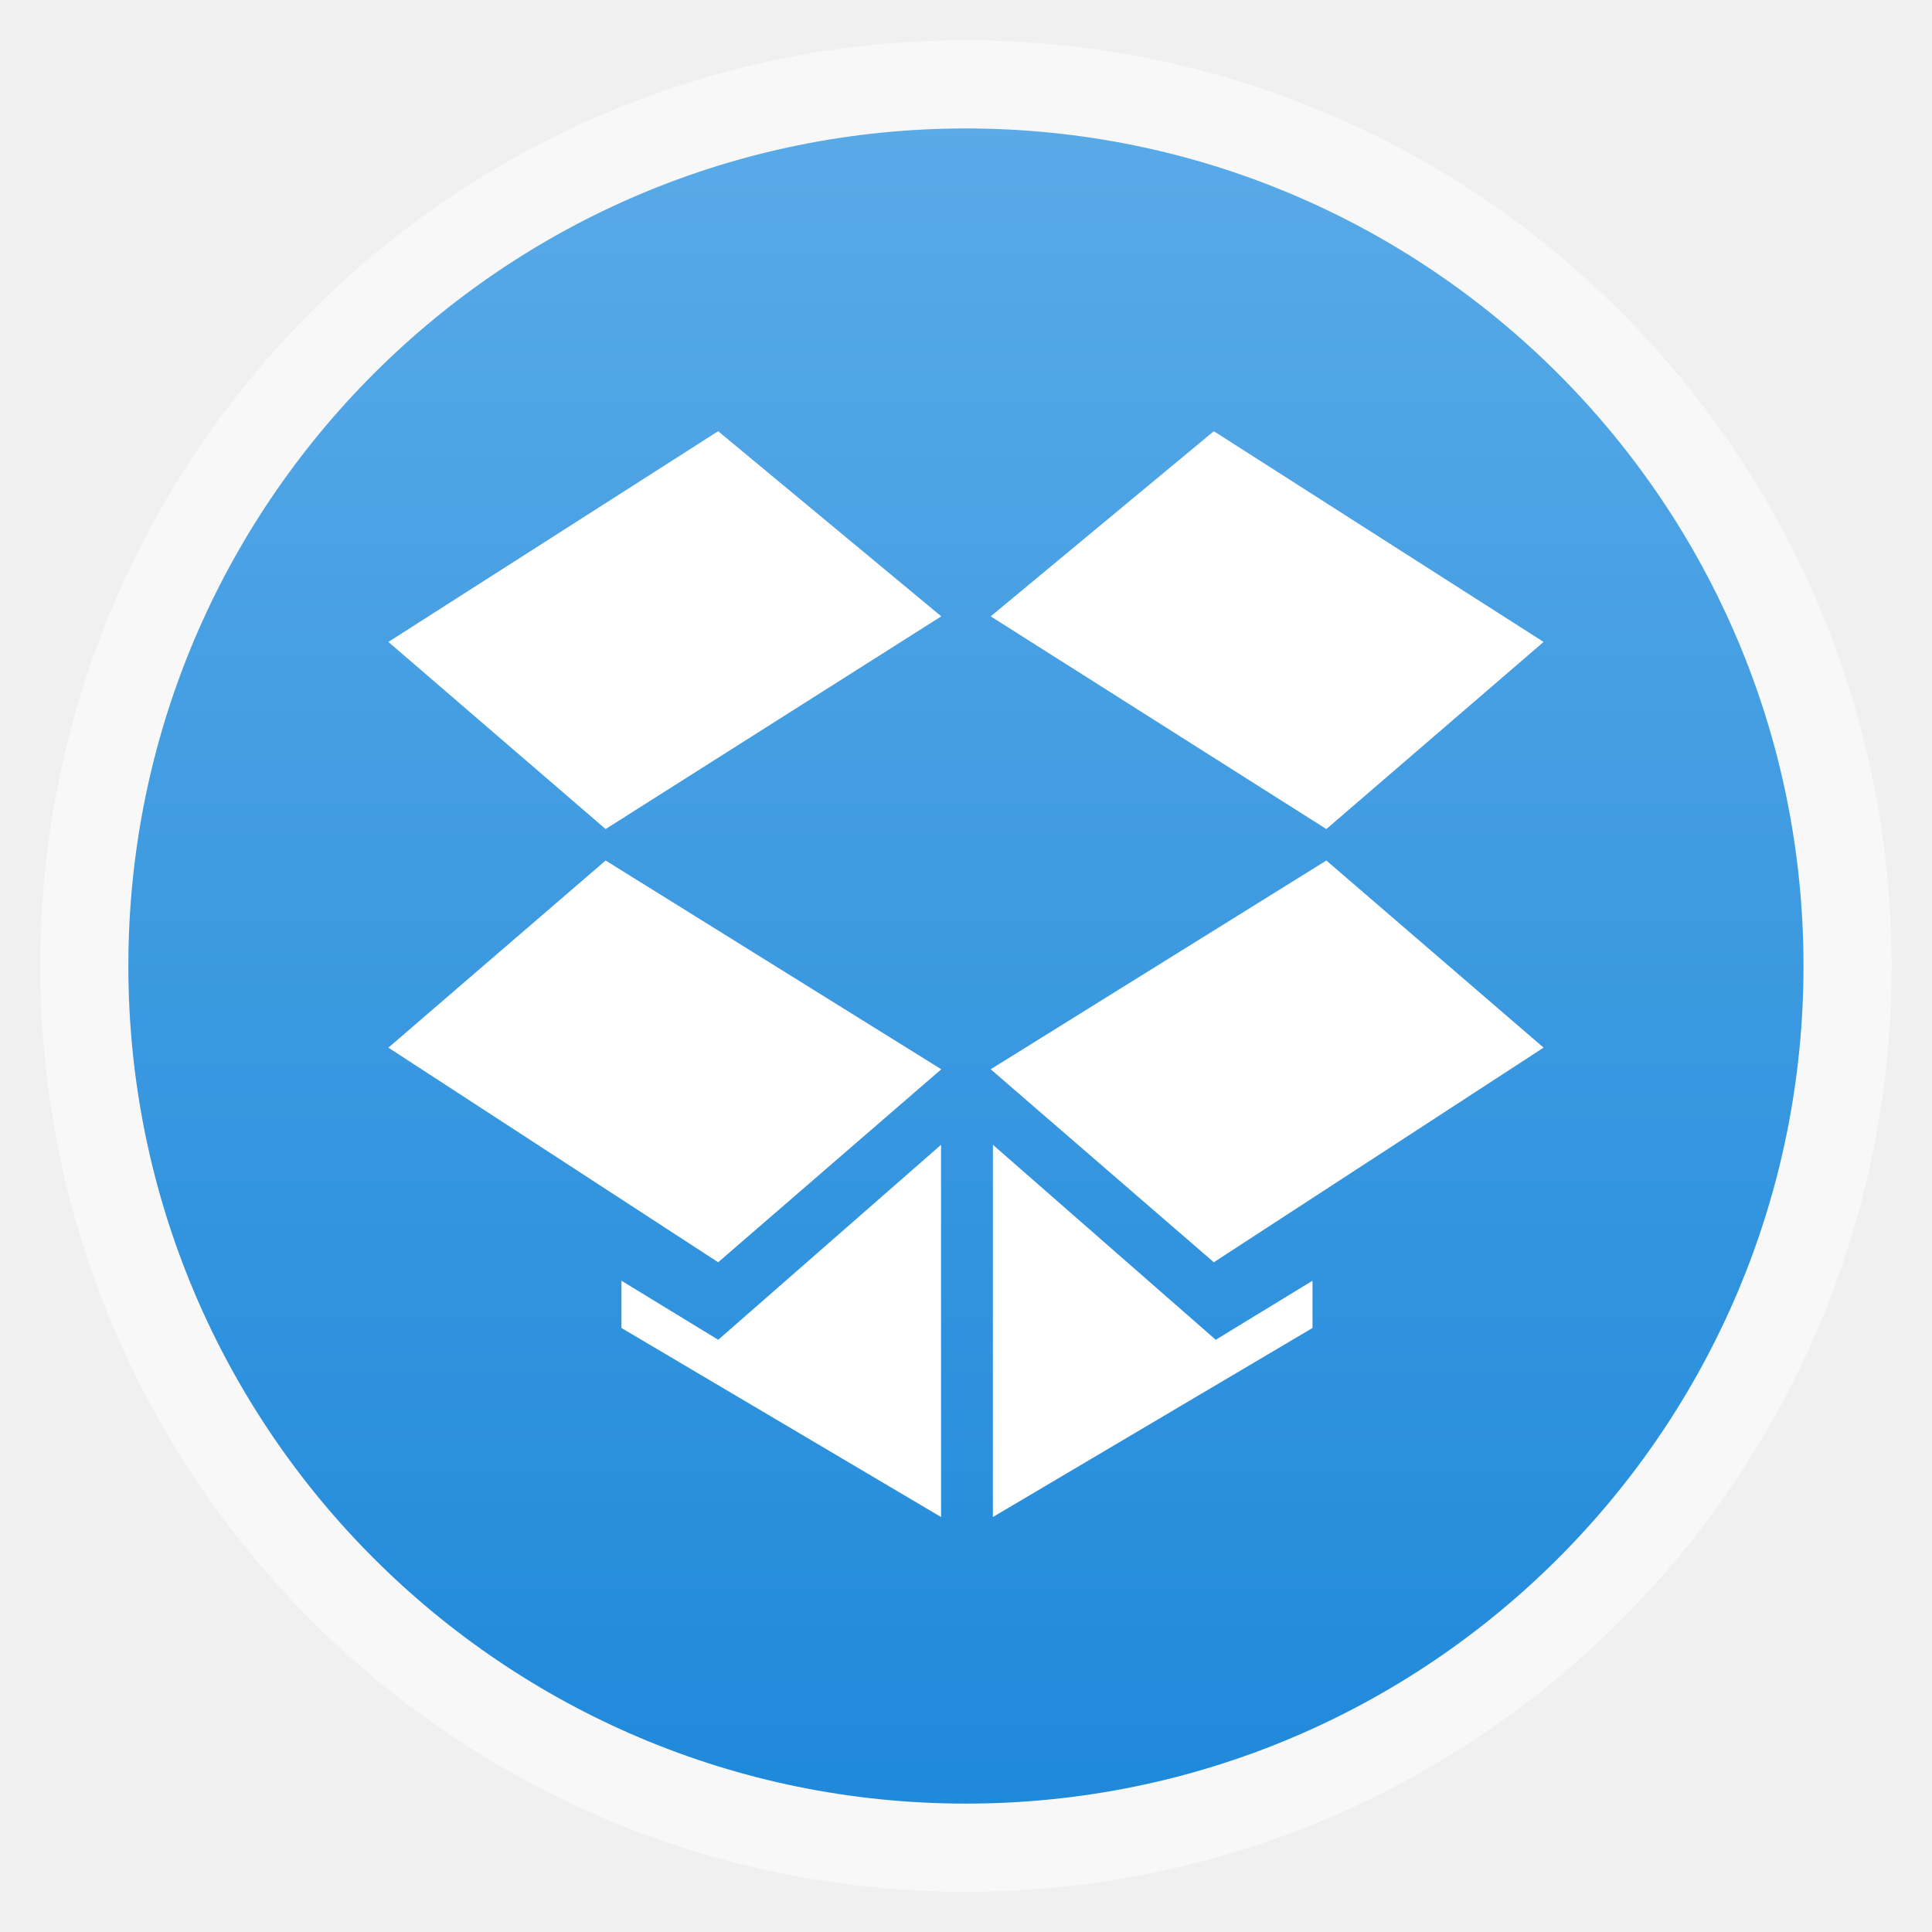
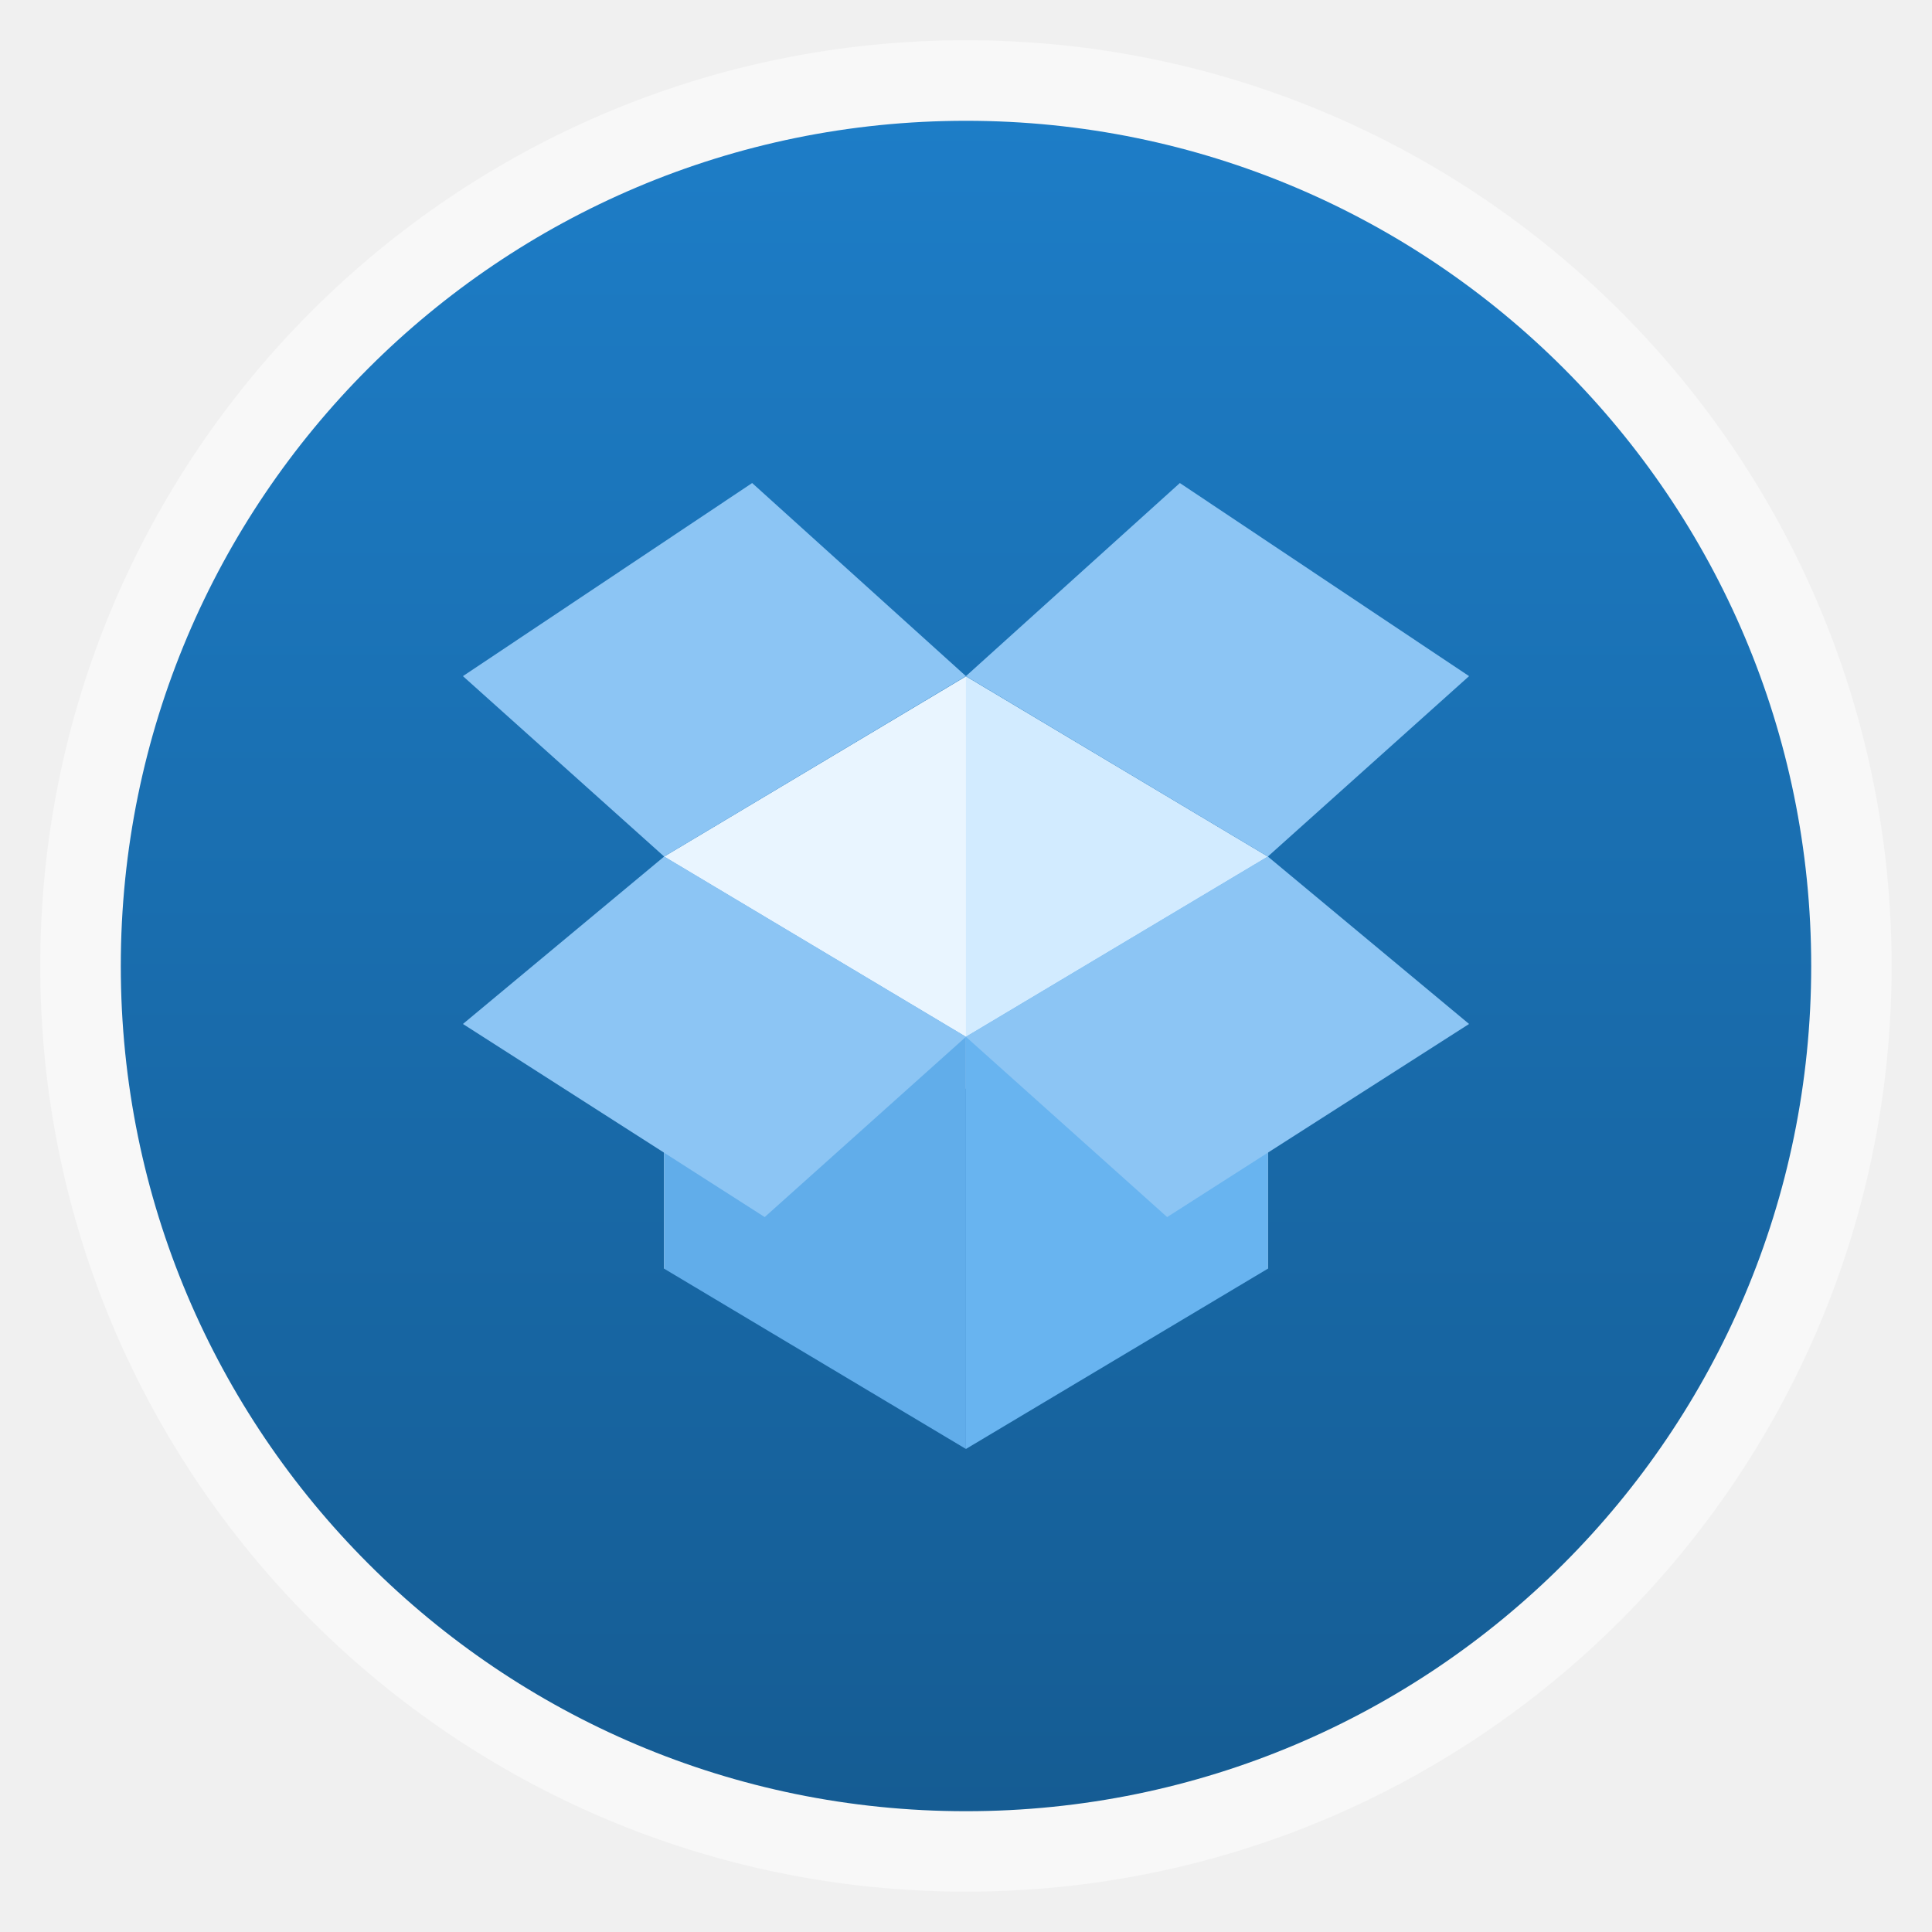
<svg xmlns="http://www.w3.org/2000/svg" xmlns:xlink="http://www.w3.org/1999/xlink" width="48" viewBox="0 0 13.547 13.547" height="48">
  <defs>
    <linearGradient id="linearGradient4460">
-       <stop offset="0" style="stop-color:#1f89da" />
-       <stop offset="1" style="stop-color:#59aae7" />
+       <stop offset="0" style="stop-color:#155c93" />
+       <stop offset="1" style="stop-color:#1d7dc7" />
    </linearGradient>
-     <linearGradient gradientTransform="matrix(1.09524 0 0 1.09524 -133.0018 -9.56867)" xlink:href="#linearGradient4460" id="linearGradient4500" y1="279.096" y2="268.33" gradientUnits="userSpaceOnUse" x2="0" />
+     <linearGradient gradientTransform="matrix(1.10525 0 0 1.10525 -134.2787 -295.7618)" xlink:href="#linearGradient4460" id="linearGradient3894" y1="279.096" y2="268.33" gradientUnits="userSpaceOnUse" x2="0" />
  </defs>
-   <g style="fill-rule:evenodd" transform="translate(0 -283.4533)">
-     <rect width="12.982" x=".282" y="283.736" rx="6.491" height="12.982" style="opacity:.5;fill:#fff" />
-     <rect width="11.746" x=".9" y="284.354" rx="5.873" height="11.746" style="fill:url(#linearGradient4500)" />
+   <g style="fill-rule:evenodd">
+     <rect width="12.982" x=".282" y=".282" rx="6.491" height="12.982" style="opacity:.5;fill:#fff" />
+     <rect width="11.853" x=".847" y=".847" rx="5.926" height="11.853" style="fill:url(#linearGradient3894)" />
  </g>
-   <g style="fill:#fff" transform="matrix(.36553 0 0 .36457 -1.99934 -369.5757)">
-     <path d="m 12.92,1026.077 6.326,-4.053 4.28,3.561 -6.439,4.091 z" />
-     <path d="m 12.92,1033.88 4.167,-3.599 6.439,4.015 -4.28,3.712 z" />
-     <path d="m 35.08,1026.077 -6.326,-4.053 -4.28,3.561 6.439,4.091 z" />
-     <path d="m 35.08,1033.88 -4.167,-3.599 -6.439,4.015 4.28,3.712 z" />
-     <path d="m 23.521,1035.749 -4.274,3.75 -1.856,-1.136 0,0.909 6.131,3.636 z" />
-     <path d="m 24.517,1035.749 4.274,3.75 1.856,-1.136 0,0.909 -6.131,3.636 z" />
+   <path style="fill:#e9f5ff" d="m 4.657,8.896 0,-2.89 2.117,-1.264 0,2.89 -2.117,1.264 z" />
+   <path style="fill:#d2ebff" d="m 8.89,8.896 0,-2.89 -2.117,-1.264 0,2.89 2.117,1.264 z" />
+   <path style="fill:#61adea" d="m 4.657,6.006 0,2.89 L 6.773,10.16 l 0,-2.89 L 4.657,6.006 z" />
+   <path style="fill:#68b4f0" d="m 8.89,6.006 0,2.89 L 6.773,10.16 l 0,-2.89 2.117,-1.264 z" />
+   <g style="fill:#8cc5f4">
+     <path d="M 4.657,6.006 3.246,7.18 5.362,8.534 6.773,7.27 z" />
+     <path d="M 8.89,6.006 10.301,7.18 8.184,8.534 6.773,7.27 z" />
+     <path d="M 3.246,4.741 4.657,6.006 6.773,4.741 5.274,3.387 z" />
+     <path d="M 10.301,4.741 8.89,6.006 6.773,4.741 8.273,3.387 z" />
  </g>
</svg>
